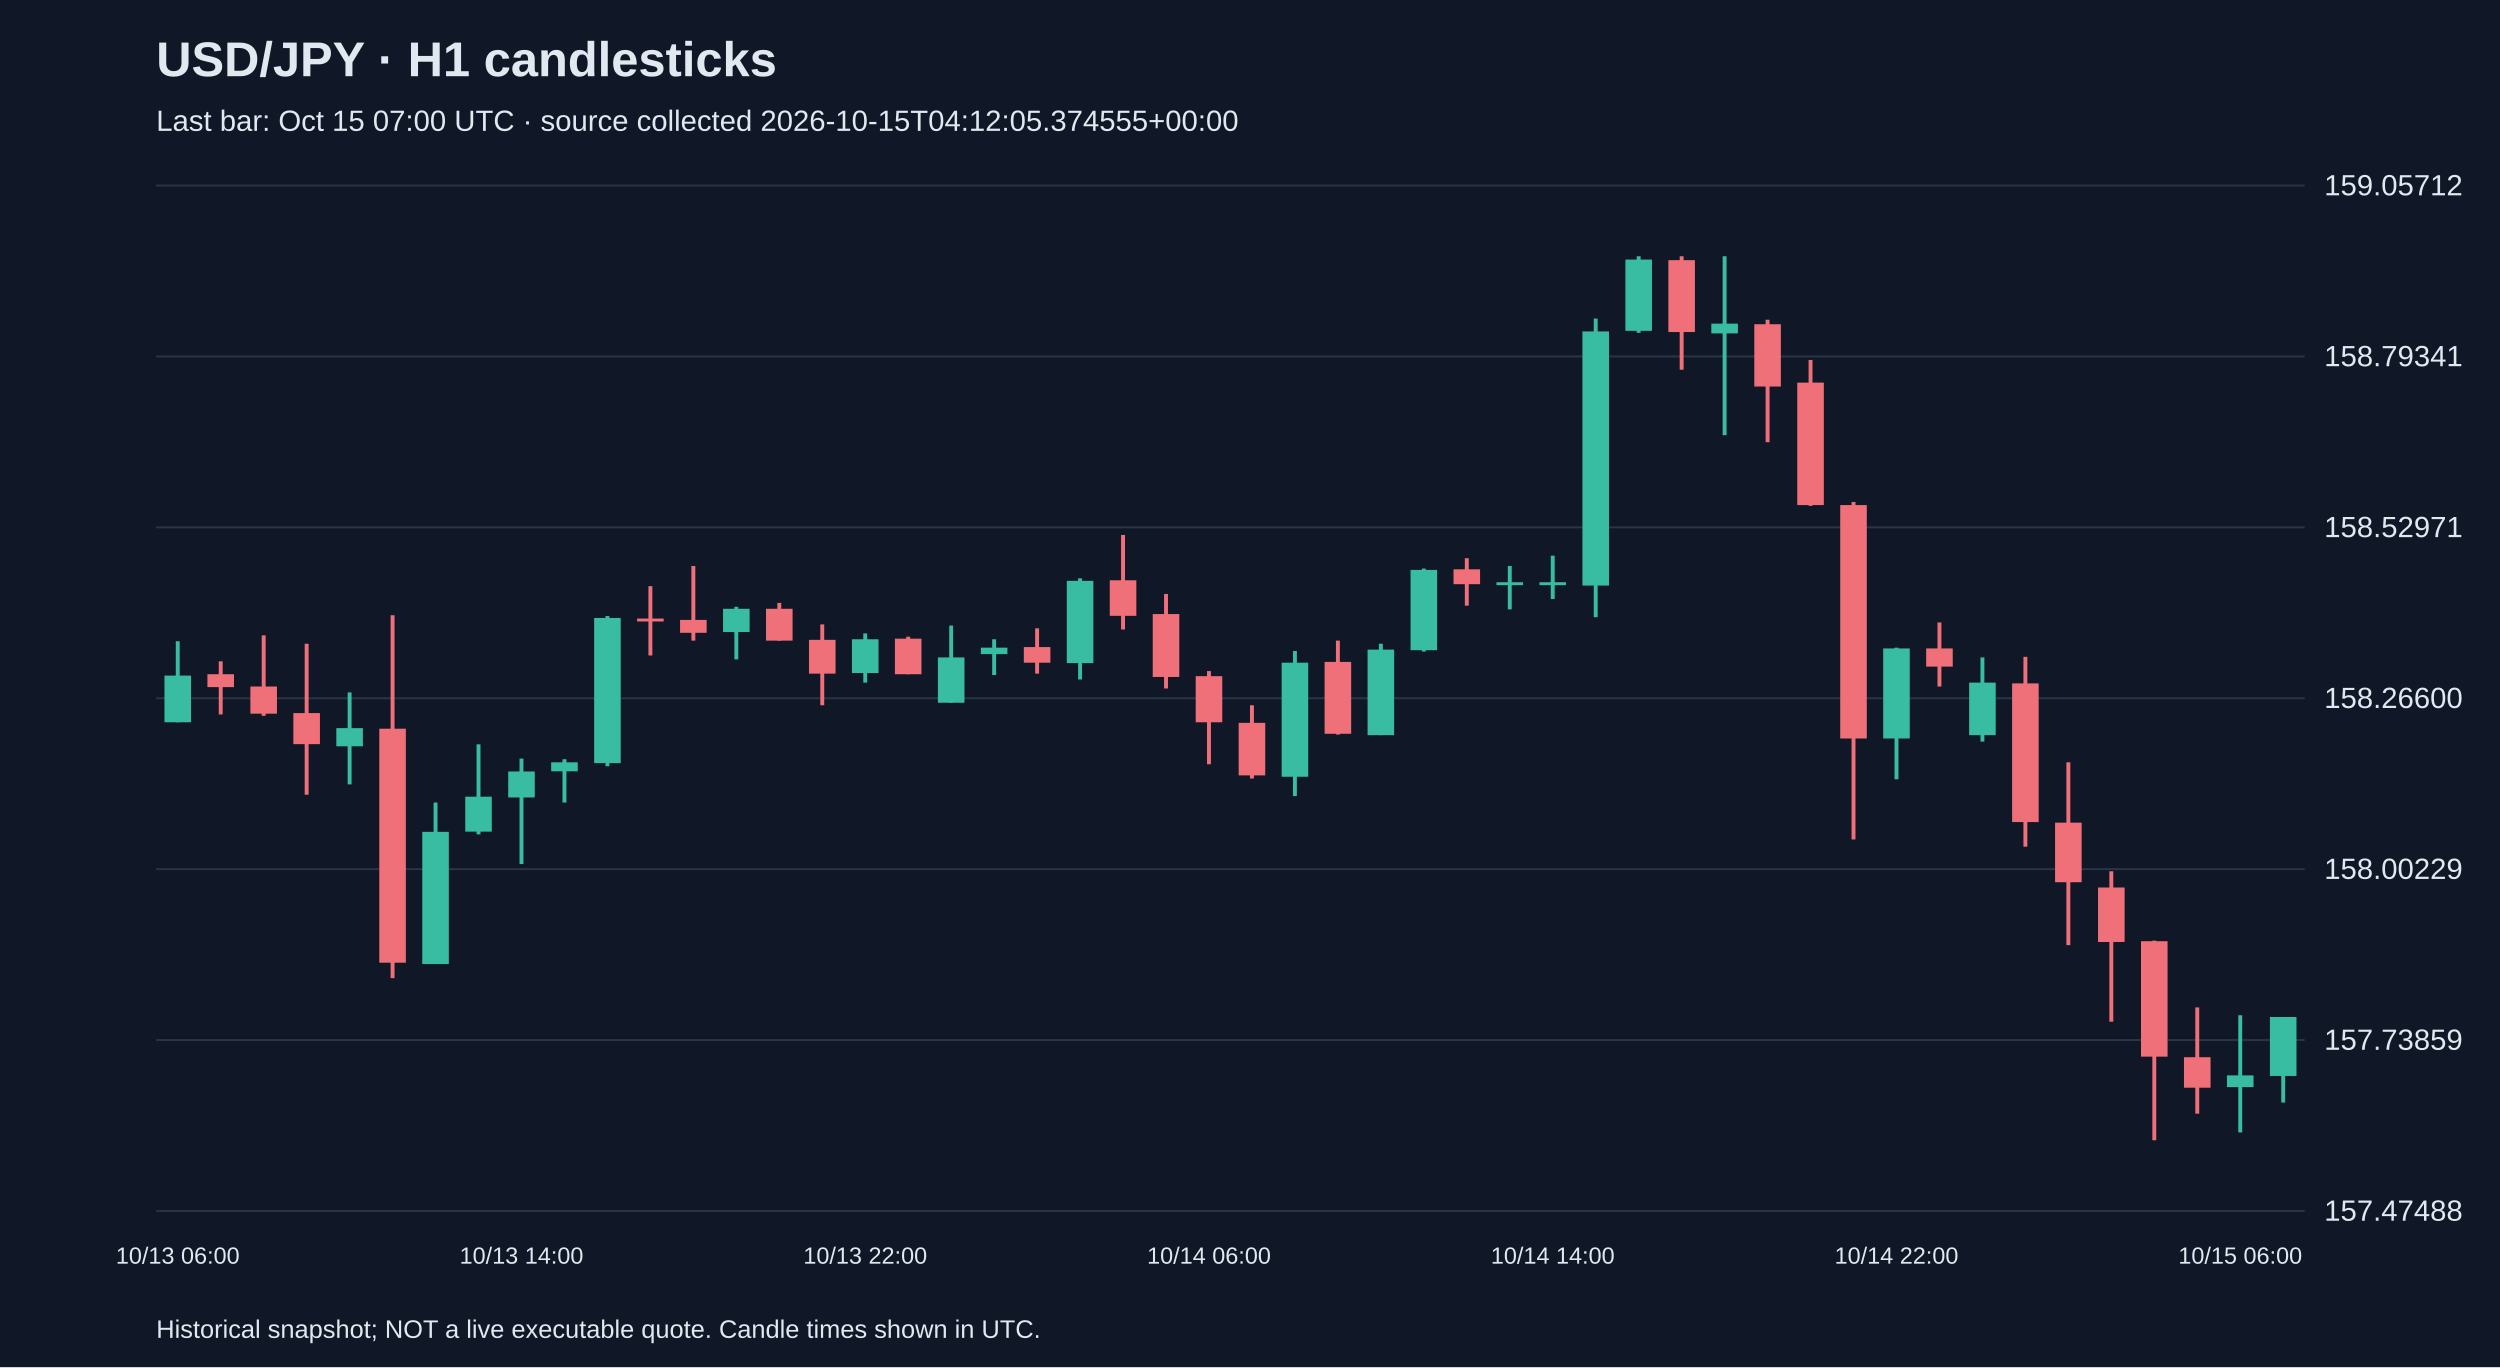
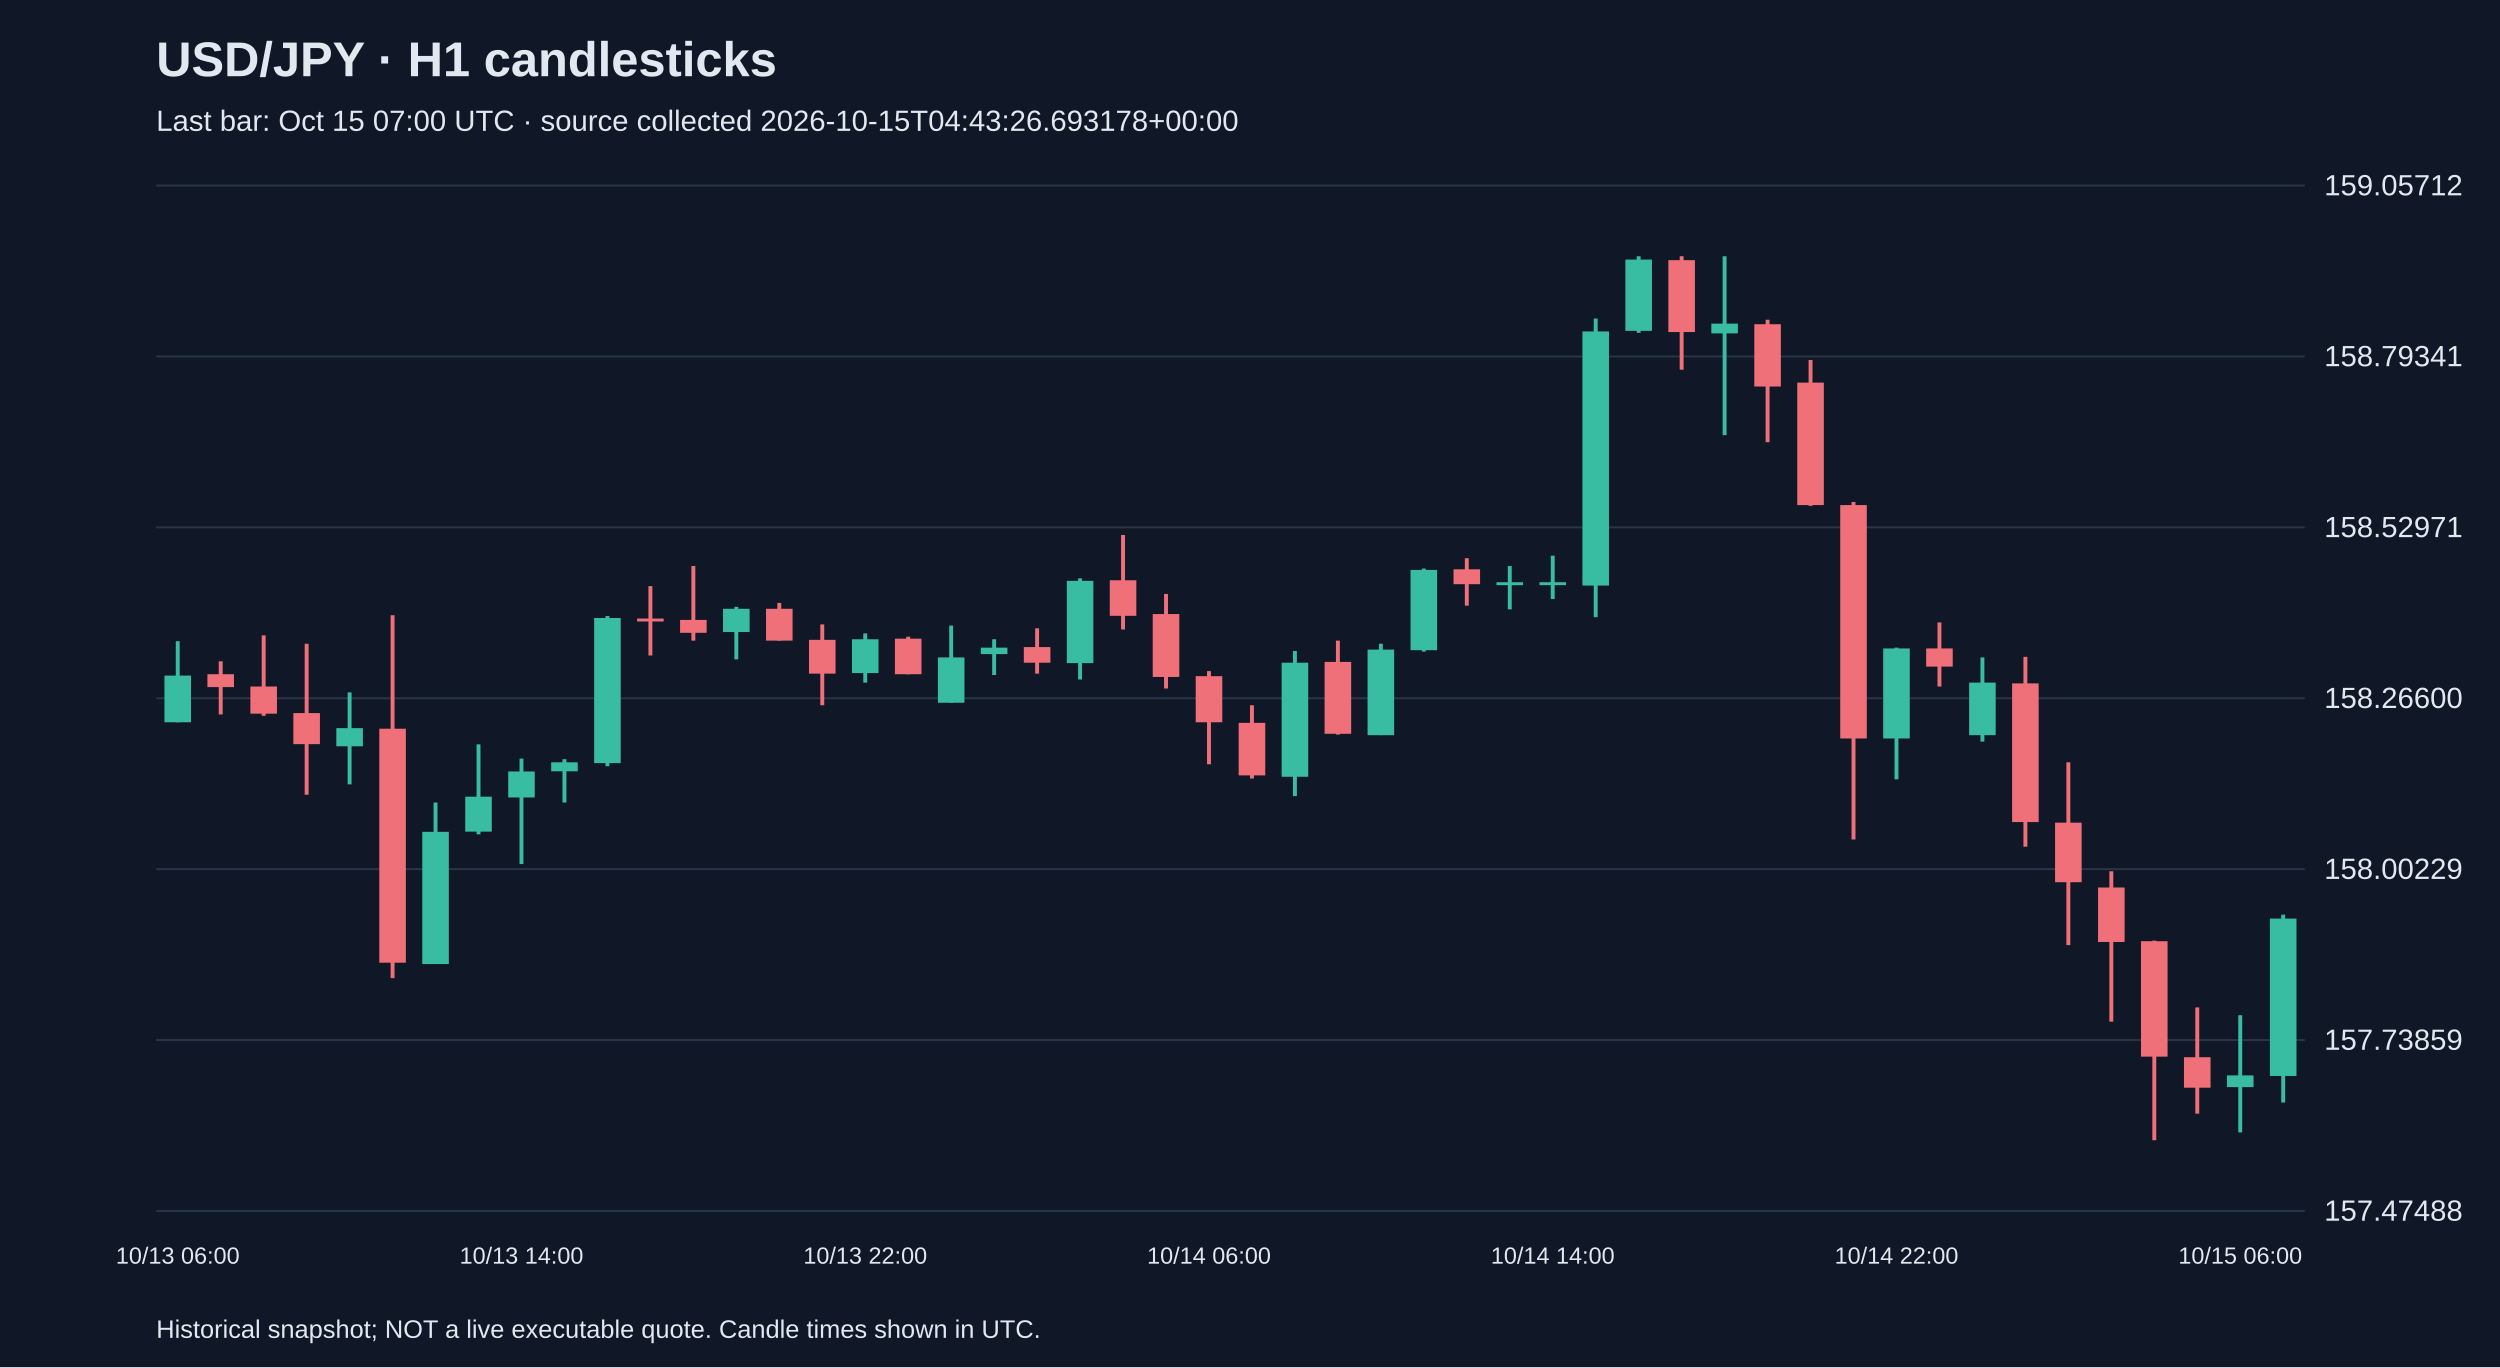
<svg xmlns="http://www.w3.org/2000/svg" viewBox="0 0 1280 700">
  <rect width="100%" height="100%" fill="#101827" />
  <style>text{font-family:Arial,sans-serif;fill:#e2e8f0}</style>
  <text x="80" y="39" font-size="25" font-weight="bold">USD/JPY · H1 candlesticks</text>
-   <text x="80" y="67" font-size="15" fill="#a6b1c5">Last bar: Oct 15 07:00 UTC · source collected 2026-10-15T04:12:05.374555+00:00</text>
+   <text x="80" y="67" font-size="15" fill="#a6b1c5">Last bar: Oct 15 07:00 UTC · source collected 2026-10-15T04:43:26.693178+00:00</text>
  <line x1="80" y1="620.0" x2="1180" y2="620.0" stroke="#283548" />
  <text x="1190" y="625.0" font-size="15">157.47488</text>
  <line x1="80" y1="532.5" x2="1180" y2="532.5" stroke="#283548" />
  <text x="1190" y="537.5" font-size="15">157.73859</text>
  <line x1="80" y1="445.0" x2="1180" y2="445.0" stroke="#283548" />
  <text x="1190" y="450.0" font-size="15">158.00229</text>
  <line x1="80" y1="357.5" x2="1180" y2="357.5" stroke="#283548" />
  <text x="1190" y="362.5" font-size="15">158.26600</text>
  <line x1="80" y1="270.0" x2="1180" y2="270.0" stroke="#283548" />
  <text x="1190" y="275.0" font-size="15">158.52971</text>
  <line x1="80" y1="182.5" x2="1180" y2="182.5" stroke="#283548" />
  <text x="1190" y="187.5" font-size="15">158.79341</text>
  <line x1="80" y1="95.0" x2="1180" y2="95.0" stroke="#283548" />
  <text x="1190" y="100.0" font-size="15">159.05712</text>
  <line x1="91.0" y1="328.3" x2="91.0" y2="369.8" stroke="#38bca2" stroke-width="2" />
  <rect x="84.2" y="345.9" width="13.6" height="23.9" fill="#38bca2" />
  <text x="91.0" y="647" text-anchor="middle" font-size="12">10/13 06:00</text>
  <line x1="113.0" y1="338.6" x2="113.0" y2="365.8" stroke="#f07079" stroke-width="2" />
  <rect x="106.2" y="345.2" width="13.6" height="6.6" fill="#f07079" />
  <line x1="135.0" y1="325.3" x2="135.0" y2="366.5" stroke="#f07079" stroke-width="2" />
  <rect x="128.2" y="351.5" width="13.6" height="13.9" fill="#f07079" />
  <line x1="157.0" y1="329.6" x2="157.0" y2="406.9" stroke="#f07079" stroke-width="2" />
  <rect x="150.2" y="365.1" width="13.6" height="15.9" fill="#f07079" />
  <line x1="179.0" y1="354.5" x2="179.0" y2="401.6" stroke="#38bca2" stroke-width="2" />
  <rect x="172.2" y="372.8" width="13.6" height="9.3" fill="#38bca2" />
  <line x1="201.0" y1="315.0" x2="201.0" y2="500.8" stroke="#f07079" stroke-width="2" />
  <rect x="194.2" y="373.1" width="13.6" height="119.8" fill="#f07079" />
  <line x1="223.0" y1="410.9" x2="223.0" y2="493.5" stroke="#38bca2" stroke-width="2" />
  <rect x="216.2" y="425.9" width="13.6" height="67.7" fill="#38bca2" />
  <line x1="245.0" y1="381.1" x2="245.0" y2="427.2" stroke="#38bca2" stroke-width="2" />
  <rect x="238.2" y="407.9" width="13.6" height="17.9" fill="#38bca2" />
  <line x1="267.0" y1="388.4" x2="267.0" y2="442.4" stroke="#38bca2" stroke-width="2" />
  <rect x="260.2" y="395.0" width="13.6" height="13.3" fill="#38bca2" />
  <text x="267.0" y="647" text-anchor="middle" font-size="12">10/13 14:00</text>
  <line x1="289.0" y1="388.7" x2="289.0" y2="410.9" stroke="#38bca2" stroke-width="2" />
  <rect x="282.2" y="390.3" width="13.6" height="4.6" fill="#38bca2" />
  <line x1="311.0" y1="315.4" x2="311.0" y2="392.3" stroke="#38bca2" stroke-width="2" />
  <rect x="304.2" y="316.4" width="13.6" height="74.3" fill="#38bca2" />
  <line x1="333.0" y1="300.1" x2="333.0" y2="335.6" stroke="#f07079" stroke-width="2" />
  <rect x="326.2" y="316.7" width="13.6" height="1.5" fill="#f07079" />
  <line x1="355.0" y1="289.8" x2="355.0" y2="328.0" stroke="#f07079" stroke-width="2" />
  <rect x="348.2" y="317.4" width="13.6" height="6.6" fill="#f07079" />
  <line x1="377.0" y1="310.7" x2="377.0" y2="337.6" stroke="#38bca2" stroke-width="2" />
  <rect x="370.2" y="311.7" width="13.6" height="11.9" fill="#38bca2" />
  <line x1="399.0" y1="308.7" x2="399.0" y2="328.0" stroke="#f07079" stroke-width="2" />
  <rect x="392.2" y="311.7" width="13.6" height="16.3" fill="#f07079" />
  <line x1="421.0" y1="319.7" x2="421.0" y2="361.1" stroke="#f07079" stroke-width="2" />
  <rect x="414.2" y="327.6" width="13.6" height="17.3" fill="#f07079" />
  <line x1="443.0" y1="324.3" x2="443.0" y2="349.5" stroke="#38bca2" stroke-width="2" />
  <rect x="436.2" y="327.3" width="13.6" height="17.3" fill="#38bca2" />
  <text x="443.0" y="647" text-anchor="middle" font-size="12">10/13 22:00</text>
  <line x1="465.0" y1="326.0" x2="465.0" y2="345.2" stroke="#f07079" stroke-width="2" />
  <rect x="458.2" y="327.0" width="13.6" height="18.2" fill="#f07079" />
  <line x1="487.0" y1="320.3" x2="487.0" y2="359.8" stroke="#38bca2" stroke-width="2" />
  <rect x="480.2" y="336.6" width="13.6" height="23.2" fill="#38bca2" />
  <line x1="509.0" y1="327.3" x2="509.0" y2="345.6" stroke="#38bca2" stroke-width="2" />
  <rect x="502.2" y="331.6" width="13.6" height="3.3" fill="#38bca2" />
  <line x1="531.0" y1="321.7" x2="531.0" y2="344.9" stroke="#f07079" stroke-width="2" />
  <rect x="524.2" y="331.3" width="13.6" height="8.0" fill="#f07079" />
  <line x1="553.0" y1="296.1" x2="553.0" y2="347.9" stroke="#38bca2" stroke-width="2" />
  <rect x="546.2" y="297.4" width="13.6" height="42.1" fill="#38bca2" />
  <line x1="575.0" y1="273.9" x2="575.0" y2="322.3" stroke="#f07079" stroke-width="2" />
  <rect x="568.2" y="297.1" width="13.6" height="18.2" fill="#f07079" />
  <line x1="597.0" y1="304.1" x2="597.0" y2="352.5" stroke="#f07079" stroke-width="2" />
  <rect x="590.2" y="314.4" width="13.6" height="32.2" fill="#f07079" />
  <line x1="619.0" y1="343.6" x2="619.0" y2="391.3" stroke="#f07079" stroke-width="2" />
  <rect x="612.2" y="346.2" width="13.6" height="23.6" fill="#f07079" />
  <text x="619.0" y="647" text-anchor="middle" font-size="12">10/14 06:00</text>
  <line x1="641.0" y1="361.1" x2="641.0" y2="398.6" stroke="#f07079" stroke-width="2" />
  <rect x="634.2" y="370.1" width="13.6" height="26.9" fill="#f07079" />
  <line x1="663.0" y1="333.3" x2="663.0" y2="407.6" stroke="#38bca2" stroke-width="2" />
  <rect x="656.2" y="339.3" width="13.6" height="58.4" fill="#38bca2" />
  <line x1="685.0" y1="328.0" x2="685.0" y2="376.1" stroke="#f07079" stroke-width="2" />
  <rect x="678.2" y="338.9" width="13.6" height="36.8" fill="#f07079" />
  <line x1="707.0" y1="329.6" x2="707.0" y2="376.4" stroke="#38bca2" stroke-width="2" />
  <rect x="700.2" y="332.6" width="13.6" height="43.8" fill="#38bca2" />
  <line x1="729.0" y1="291.1" x2="729.0" y2="333.6" stroke="#38bca2" stroke-width="2" />
  <rect x="722.2" y="291.8" width="13.6" height="41.1" fill="#38bca2" />
  <line x1="751.0" y1="285.8" x2="751.0" y2="310.1" stroke="#f07079" stroke-width="2" />
  <rect x="744.2" y="291.5" width="13.6" height="7.6" fill="#f07079" />
  <line x1="773.0" y1="289.8" x2="773.0" y2="312.0" stroke="#38bca2" stroke-width="2" />
  <rect x="766.2" y="298.1" width="13.6" height="1.5" fill="#38bca2" />
  <line x1="795.0" y1="284.5" x2="795.0" y2="306.7" stroke="#38bca2" stroke-width="2" />
  <rect x="788.2" y="298.1" width="13.6" height="1.5" fill="#38bca2" />
  <text x="795.0" y="647" text-anchor="middle" font-size="12">10/14 14:00</text>
  <line x1="817.0" y1="163.1" x2="817.0" y2="316.0" stroke="#38bca2" stroke-width="2" />
  <rect x="810.2" y="169.7" width="13.6" height="130.1" fill="#38bca2" />
  <line x1="839.0" y1="131.2" x2="839.0" y2="170.4" stroke="#38bca2" stroke-width="2" />
  <rect x="832.2" y="132.9" width="13.6" height="36.5" fill="#38bca2" />
  <line x1="861.0" y1="131.2" x2="861.0" y2="189.3" stroke="#f07079" stroke-width="2" />
  <rect x="854.2" y="133.2" width="13.6" height="36.8" fill="#f07079" />
  <line x1="883.0" y1="131.2" x2="883.0" y2="222.8" stroke="#38bca2" stroke-width="2" />
  <rect x="876.2" y="165.7" width="13.6" height="5.0" fill="#38bca2" />
  <line x1="905.0" y1="163.7" x2="905.0" y2="226.4" stroke="#f07079" stroke-width="2" />
  <rect x="898.2" y="166.0" width="13.6" height="31.9" fill="#f07079" />
  <line x1="927.0" y1="184.3" x2="927.0" y2="259.0" stroke="#f07079" stroke-width="2" />
  <rect x="920.2" y="195.9" width="13.6" height="62.7" fill="#f07079" />
  <line x1="949.0" y1="257.0" x2="949.0" y2="429.8" stroke="#f07079" stroke-width="2" />
  <rect x="942.2" y="258.6" width="13.6" height="119.5" fill="#f07079" />
  <line x1="971.0" y1="331.6" x2="971.0" y2="399.0" stroke="#38bca2" stroke-width="2" />
  <rect x="964.2" y="332.0" width="13.6" height="46.1" fill="#38bca2" />
  <text x="971.0" y="647" text-anchor="middle" font-size="12">10/14 22:00</text>
  <line x1="993.0" y1="318.7" x2="993.0" y2="351.5" stroke="#f07079" stroke-width="2" />
  <rect x="986.2" y="332.0" width="13.6" height="9.3" fill="#f07079" />
  <line x1="1015.0" y1="336.6" x2="1015.0" y2="379.7" stroke="#38bca2" stroke-width="2" />
  <rect x="1008.2" y="349.5" width="13.6" height="26.9" fill="#38bca2" />
  <line x1="1037.0" y1="336.3" x2="1037.0" y2="433.5" stroke="#f07079" stroke-width="2" />
  <rect x="1030.2" y="349.9" width="13.6" height="71.0" fill="#f07079" />
  <line x1="1059.0" y1="390.3" x2="1059.0" y2="483.9" stroke="#f07079" stroke-width="2" />
  <rect x="1052.2" y="421.2" width="13.6" height="30.5" fill="#f07079" />
  <line x1="1081.0" y1="446.1" x2="1081.0" y2="523.1" stroke="#f07079" stroke-width="2" />
  <rect x="1074.2" y="454.4" width="13.6" height="27.9" fill="#f07079" />
  <line x1="1103.0" y1="481.6" x2="1103.0" y2="583.8" stroke="#f07079" stroke-width="2" />
  <rect x="1096.2" y="481.9" width="13.6" height="59.1" fill="#f07079" />
  <line x1="1125.0" y1="515.8" x2="1125.0" y2="570.2" stroke="#f07079" stroke-width="2" />
  <rect x="1118.2" y="541.3" width="13.6" height="15.6" fill="#f07079" />
  <line x1="1147.0" y1="519.8" x2="1147.0" y2="579.8" stroke="#38bca2" stroke-width="2" />
  <rect x="1140.2" y="550.6" width="13.6" height="6.0" fill="#38bca2" />
  <text x="1147.0" y="647" text-anchor="middle" font-size="12">10/15 06:00</text>
-   <line x1="1169.0" y1="520.7" x2="1169.0" y2="564.5" stroke="#38bca2" stroke-width="2" />
-   <rect x="1162.2" y="520.7" width="13.6" height="30.2" fill="#38bca2" />
+   <line x1="1169.0" y1="468.3" x2="1169.0" y2="564.5" stroke="#38bca2" stroke-width="2" />
+   <rect x="1162.2" y="470.3" width="13.6" height="80.6" fill="#38bca2" />
  <text x="80" y="685" font-size="13">Historical snapshot; NOT a live executable quote. Candle times shown in UTC.</text>
</svg>
